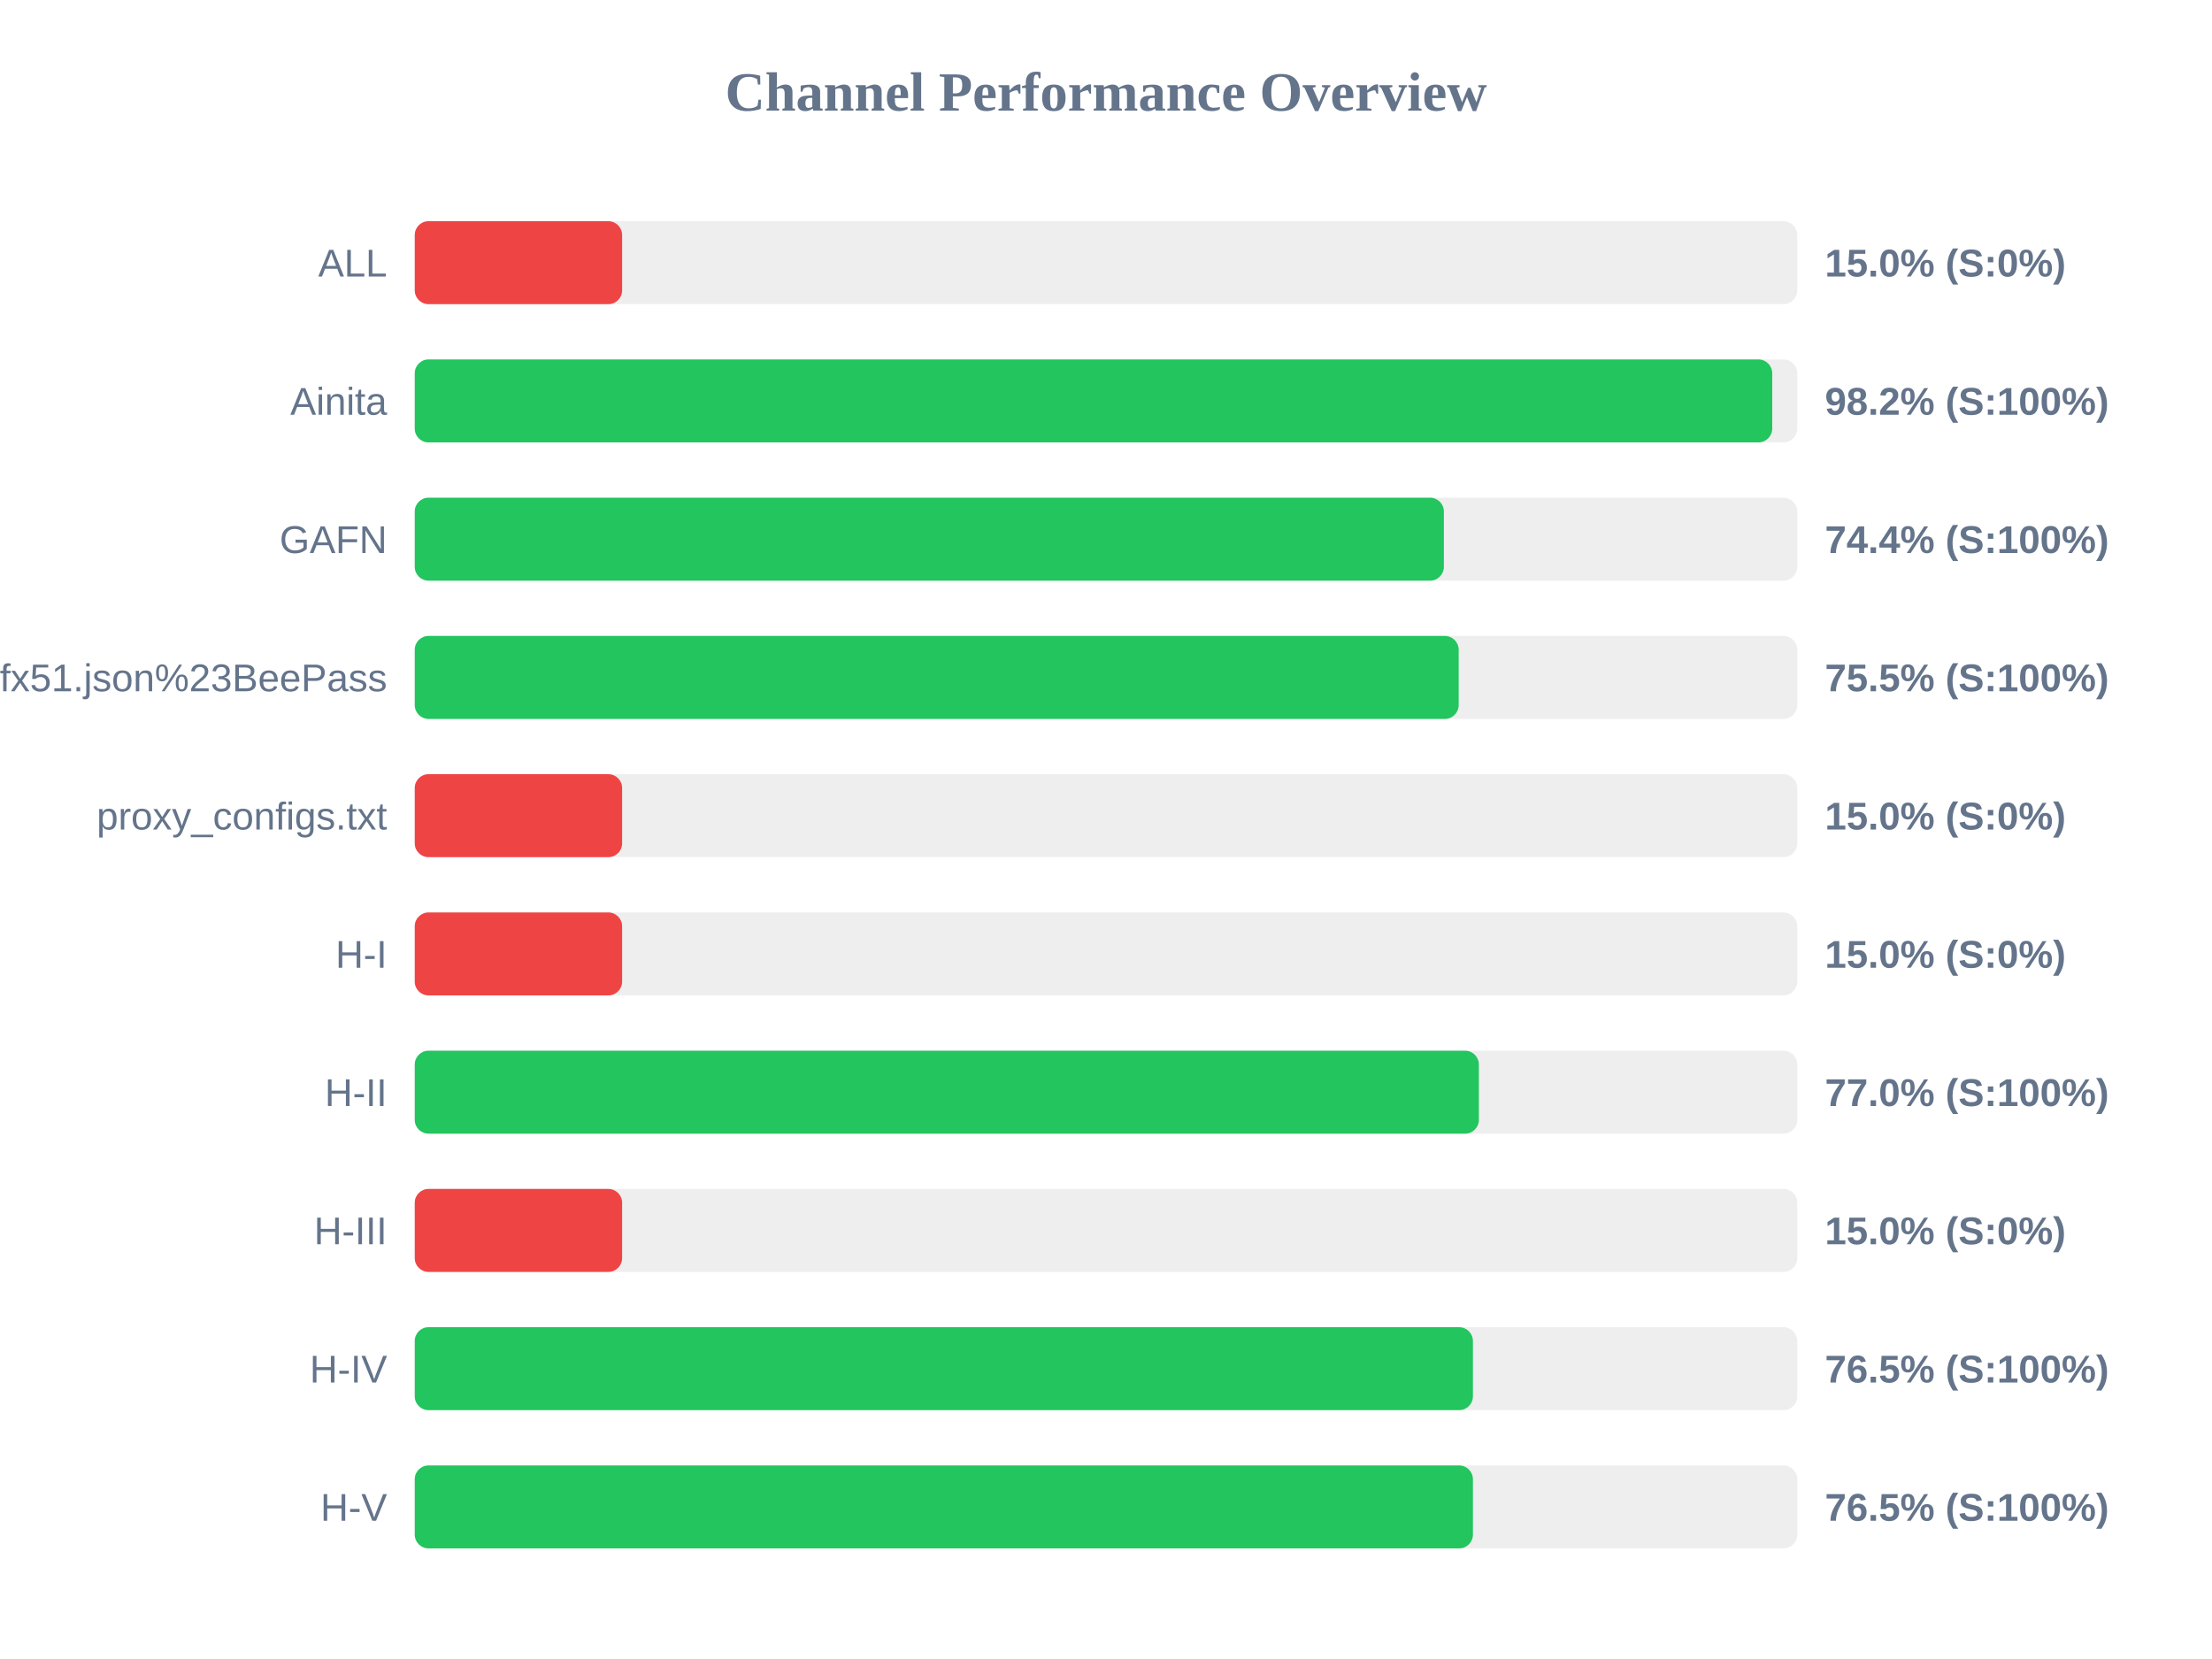
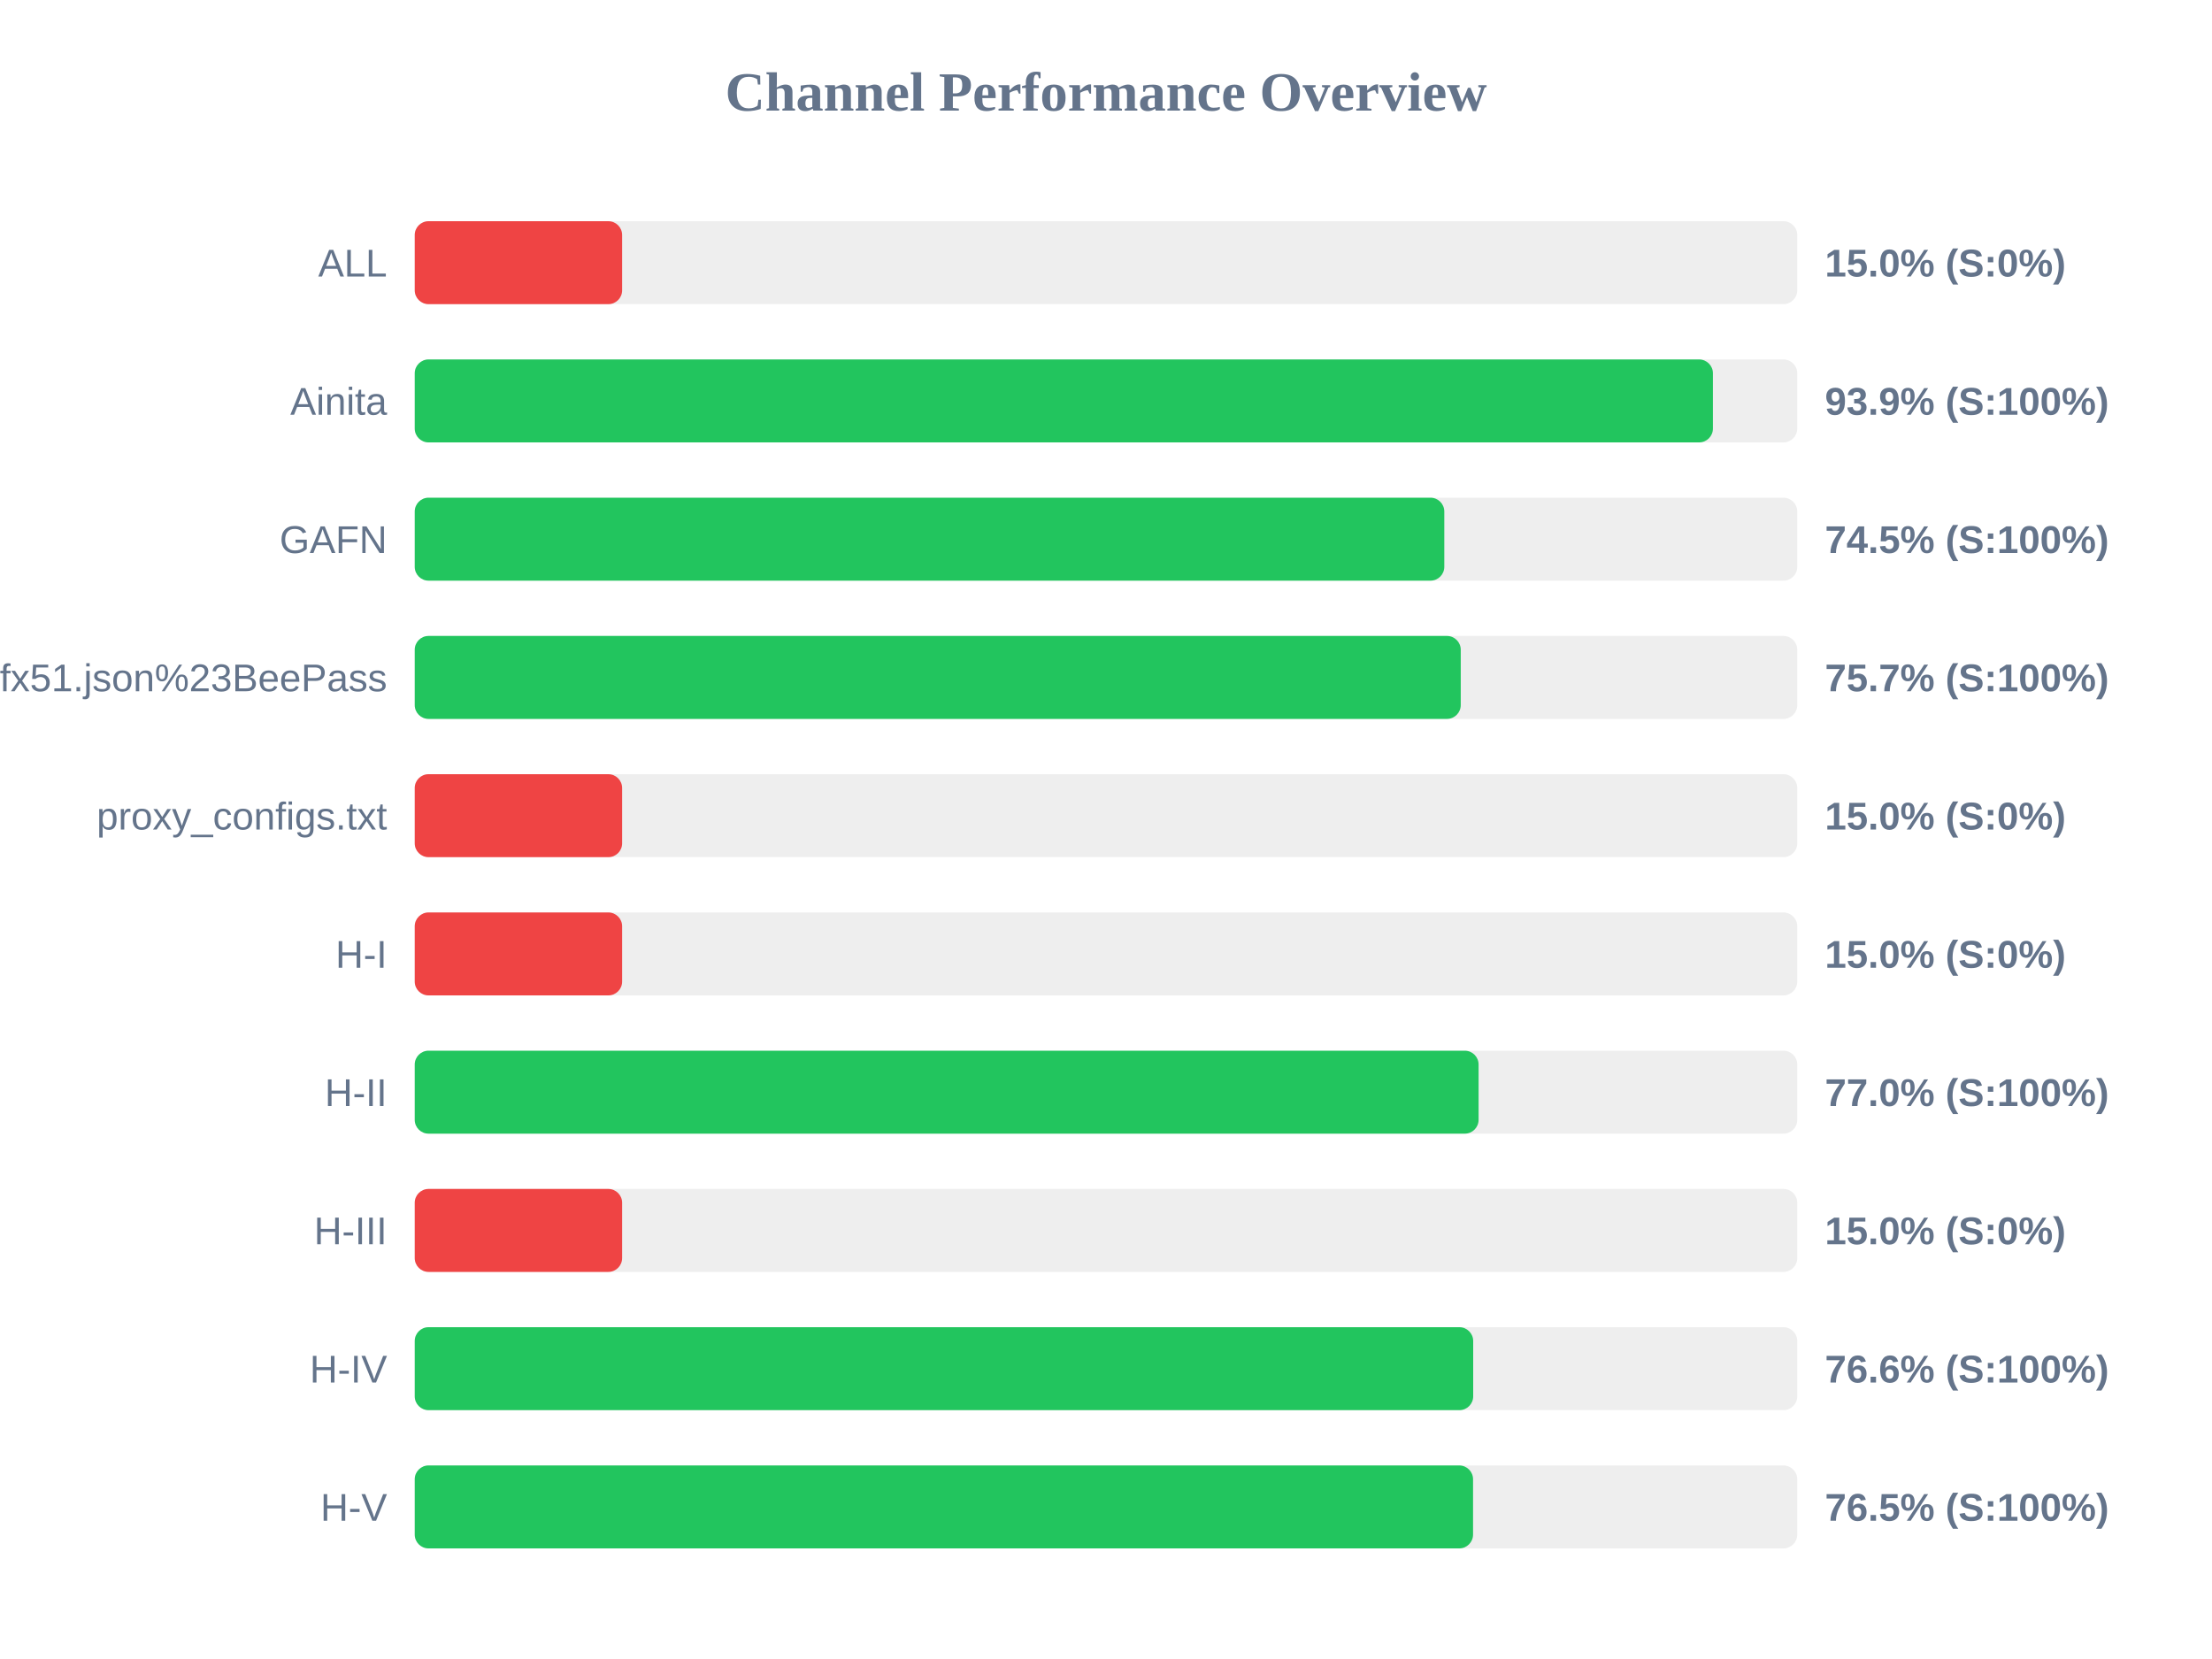
<svg xmlns="http://www.w3.org/2000/svg" width="800" height="600" version="1.1">
  <style>
        .row { font: 14px Arial; fill: #64748b; }
        .score { font: bold 14px Arial; fill: #64748b; }
    </style>
  <text x="400" y="40" text-anchor="middle" font-size="20px" font-weight="bold" fill="#64748b">Channel Performance Overview</text>
  <rect x="150" y="80" width="500" height="30" fill="#eee" rx="5" />
  <rect x="150" y="80" width="75.0" height="30" fill="#ef4444" rx="5" />
  <text x="140" y="100" text-anchor="end" class="row">ALL</text>
  <text x="660" y="100" text-anchor="start" class="score">15.0% (S:0%)</text>
  <rect x="150" y="130" width="500" height="30" fill="#eee" rx="5" />
-   <rect x="150" y="130" width="490.95" height="30" fill="#22c55e" rx="5" />
+   <rect x="150" y="130" width="469.5" height="30" fill="#22c55e" rx="5" />
  <text x="140" y="150" text-anchor="end" class="row">Ainita</text>
-   <text x="660" y="150" text-anchor="start" class="score">98.2% (S:100%)</text>
+   <text x="660" y="150" text-anchor="start" class="score">93.9% (S:100%)</text>
  <rect x="150" y="180" width="500" height="30" fill="#eee" rx="5" />
-   <rect x="150" y="180" width="372.2" height="30" fill="#22c55e" rx="5" />
+   <rect x="150" y="180" width="372.35" height="30" fill="#22c55e" rx="5" />
  <text x="140" y="200" text-anchor="end" class="row">GAFN</text>
-   <text x="660" y="200" text-anchor="start" class="score">74.4% (S:100%)</text>
+   <text x="660" y="200" text-anchor="start" class="score">74.5% (S:100%)</text>
  <rect x="150" y="230" width="500" height="30" fill="#eee" rx="5" />
-   <rect x="150" y="230" width="377.55" height="30" fill="#22c55e" rx="5" />
+   <rect x="150" y="230" width="378.3" height="30" fill="#22c55e" rx="5" />
  <text x="140" y="250" text-anchor="end" class="row">sub?s=ssconf%3A%2F%2Fs3.amazonaws.com%2Fbeedynconprd%2Fzf38bv6oxi1nv3wfkpmxyfl8yj5fargza3foantoalu16vznl0ckxx7bgf1ufx51.json%23BeePass</text>
-   <text x="660" y="250" text-anchor="start" class="score">75.5% (S:100%)</text>
+   <text x="660" y="250" text-anchor="start" class="score">75.7% (S:100%)</text>
  <rect x="150" y="280" width="500" height="30" fill="#eee" rx="5" />
  <rect x="150" y="280" width="75.0" height="30" fill="#ef4444" rx="5" />
  <text x="140" y="300" text-anchor="end" class="row">proxy_configs.txt</text>
  <text x="660" y="300" text-anchor="start" class="score">15.0% (S:0%)</text>
  <rect x="150" y="330" width="500" height="30" fill="#eee" rx="5" />
  <rect x="150" y="330" width="75.0" height="30" fill="#ef4444" rx="5" />
  <text x="140" y="350" text-anchor="end" class="row">H-I</text>
  <text x="660" y="350" text-anchor="start" class="score">15.0% (S:0%)</text>
  <rect x="150" y="380" width="500" height="30" fill="#eee" rx="5" />
-   <rect x="150" y="380" width="384.85" height="30" fill="#22c55e" rx="5" />
+   <rect x="150" y="380" width="384.75" height="30" fill="#22c55e" rx="5" />
  <text x="140" y="400" text-anchor="end" class="row">H-II</text>
  <text x="660" y="400" text-anchor="start" class="score">77.0% (S:100%)</text>
  <rect x="150" y="430" width="500" height="30" fill="#eee" rx="5" />
  <rect x="150" y="430" width="75.0" height="30" fill="#ef4444" rx="5" />
  <text x="140" y="450" text-anchor="end" class="row">H-III</text>
  <text x="660" y="450" text-anchor="start" class="score">15.0% (S:0%)</text>
  <rect x="150" y="480" width="500" height="30" fill="#eee" rx="5" />
-   <rect x="150" y="480" width="382.7" height="30" fill="#22c55e" rx="5" />
+   <rect x="150" y="480" width="382.8" height="30" fill="#22c55e" rx="5" />
  <text x="140" y="500" text-anchor="end" class="row">H-IV</text>
-   <text x="660" y="500" text-anchor="start" class="score">76.5% (S:100%)</text>
+   <text x="660" y="500" text-anchor="start" class="score">76.6% (S:100%)</text>
  <rect x="150" y="530" width="500" height="30" fill="#eee" rx="5" />
-   <rect x="150" y="530" width="382.7" height="30" fill="#22c55e" rx="5" />
+   <rect x="150" y="530" width="382.75" height="30" fill="#22c55e" rx="5" />
  <text x="140" y="550" text-anchor="end" class="row">H-V</text>
  <text x="660" y="550" text-anchor="start" class="score">76.5% (S:100%)</text>
</svg>
